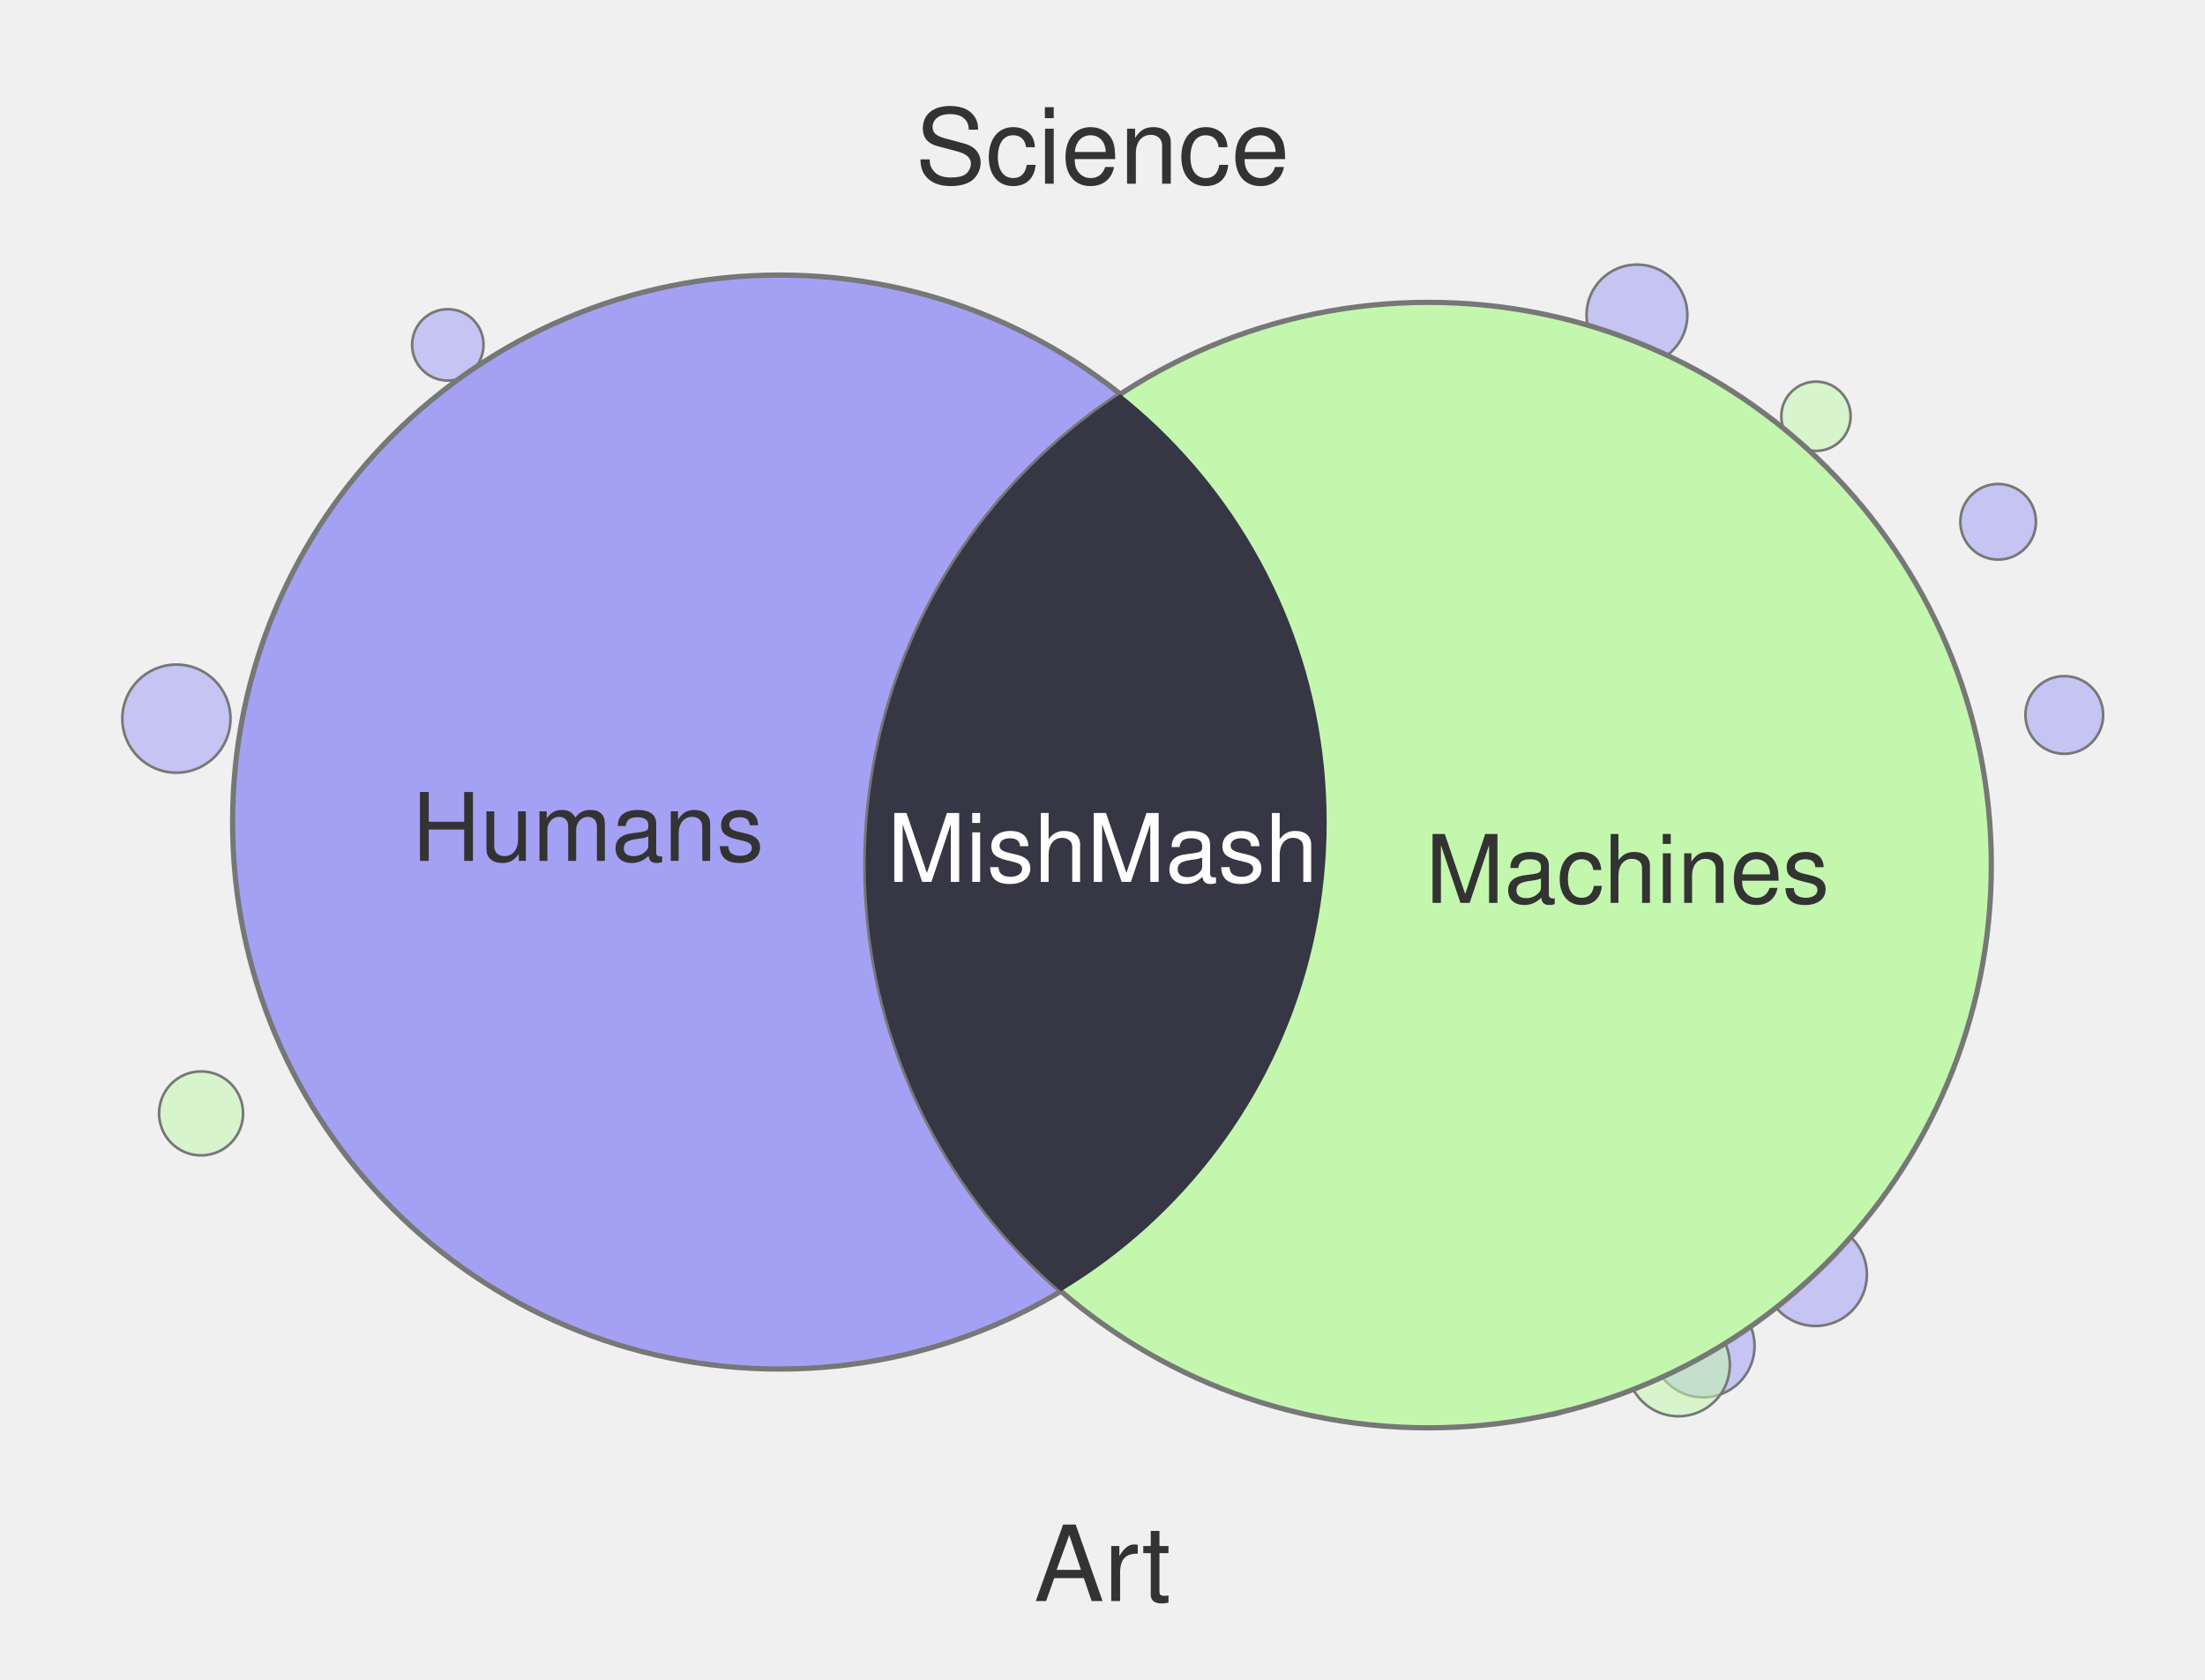
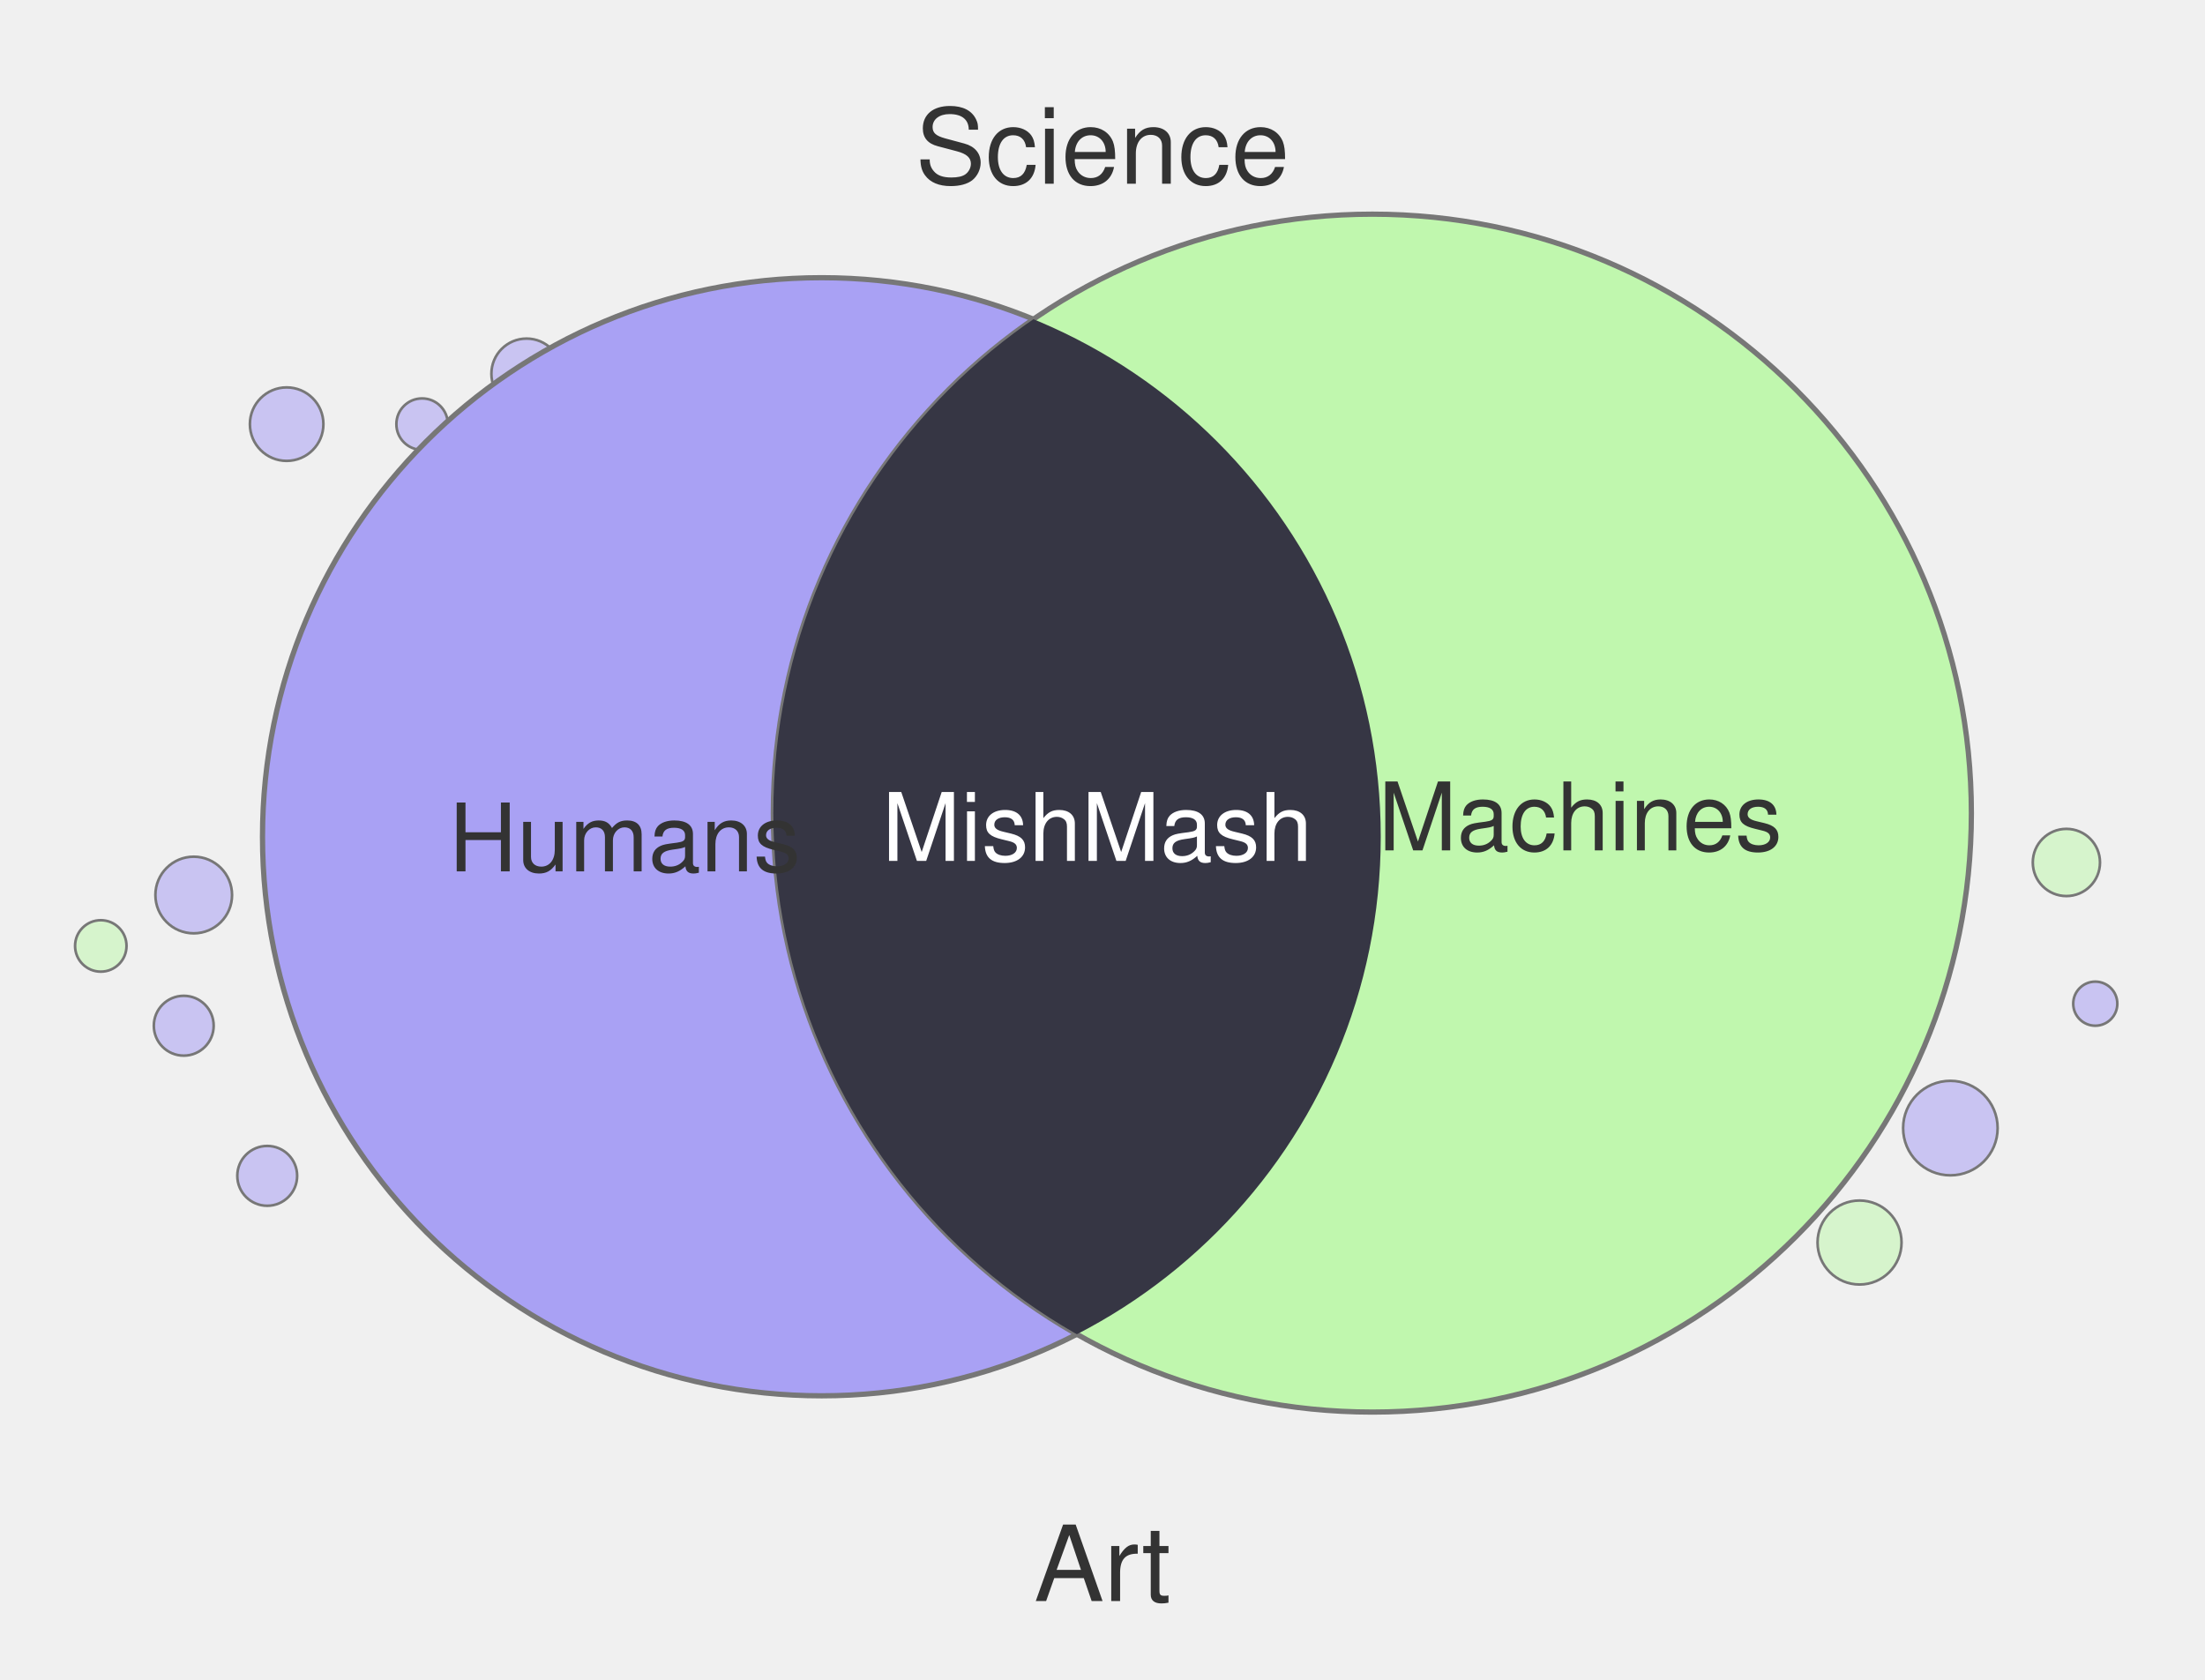
<svg xmlns="http://www.w3.org/2000/svg" width="420" height="320" viewBox="0 0 420 320">
-   <circle cx="311.8" cy="60.0" r="9.6" fill="#A4A1F4" fill-opacity="0.55" stroke="#777" stroke-width="0.5" />
-   <circle cx="85.3" cy="65.7" r="6.8" fill="#A4A1F4" fill-opacity="0.55" stroke="#777" stroke-width="0.5" />
-   <circle cx="345.8" cy="242.8" r="9.8" fill="#A4A1F4" fill-opacity="0.55" stroke="#777" stroke-width="0.5" />
-   <circle cx="33.6" cy="136.9" r="10.3" fill="#A4A1F4" fill-opacity="0.55" stroke="#777" stroke-width="0.5" />
-   <circle cx="345.9" cy="79.3" r="6.6" fill="#C3F7AE" fill-opacity="0.55" stroke="#777" stroke-width="0.5" />
-   <circle cx="294.2" cy="260.0" r="9.8" fill="#C3F7AE" fill-opacity="0.55" stroke="#777" stroke-width="0.5" />
-   <circle cx="324.4" cy="256.4" r="9.8" fill="#A4A1F4" fill-opacity="0.55" stroke="#777" stroke-width="0.5" />
-   <circle cx="319.7" cy="260.0" r="9.8" fill="#C3F7AE" fill-opacity="0.55" stroke="#777" stroke-width="0.5" />
-   <circle cx="38.3" cy="212.1" r="8.0" fill="#C3F7AE" fill-opacity="0.55" stroke="#777" stroke-width="0.5" />
-   <circle cx="393.2" cy="136.2" r="7.4" fill="#A4A1F4" fill-opacity="0.55" stroke="#777" stroke-width="0.5" />
-   <circle cx="380.6" cy="99.4" r="7.2" fill="#A4A1F4" fill-opacity="0.55" stroke="#777" stroke-width="0.5" />
-   <circle cx="296.8" cy="260.0" r="6.5" fill="#A4A1F4" fill-opacity="0.55" stroke="#777" stroke-width="0.5" />
-   <circle cx="148.5" cy="156.6" r="104.2" fill="#A4A1F4" stroke="#777" stroke-width="1" />
-   <circle cx="272.1" cy="164.8" r="107.2" fill="#C3F7AE" stroke="#777" stroke-width="1" />
+   <circle cx="100.3" cy="71.2" r="6.7" fill="#A9A1F4" fill-opacity="0.55" stroke="#777" stroke-width="0.5" />
+   <circle cx="36.9" cy="170.5" r="7.3" fill="#A9A1F4" fill-opacity="0.55" stroke="#777" stroke-width="0.5" />
+   <circle cx="54.6" cy="80.8" r="7.0" fill="#A9A1F4" fill-opacity="0.55" stroke="#777" stroke-width="0.5" />
+   <circle cx="80.4" cy="80.8" r="4.9" fill="#A9A1F4" fill-opacity="0.55" stroke="#777" stroke-width="0.5" />
+   <circle cx="393.6" cy="164.3" r="6.4" fill="#C0F7AE" fill-opacity="0.55" stroke="#777" stroke-width="0.5" />
+   <circle cx="35.0" cy="195.4" r="5.7" fill="#A9A1F4" fill-opacity="0.55" stroke="#777" stroke-width="0.5" />
+   <circle cx="354.2" cy="236.7" r="8.0" fill="#C0F7AE" fill-opacity="0.55" stroke="#777" stroke-width="0.5" />
+   <circle cx="50.9" cy="224.0" r="5.7" fill="#A9A1F4" fill-opacity="0.55" stroke="#777" stroke-width="0.5" />
+   <circle cx="399.1" cy="191.2" r="4.2" fill="#A9A1F4" fill-opacity="0.55" stroke="#777" stroke-width="0.5" />
+   <circle cx="19.2" cy="180.2" r="4.9" fill="#C0F7AE" fill-opacity="0.55" stroke="#777" stroke-width="0.5" />
+   <circle cx="304.2" cy="60.0" r="6.8" fill="#A9A1F4" fill-opacity="0.55" stroke="#777" stroke-width="0.5" />
+   <circle cx="371.5" cy="214.9" r="9.0" fill="#A9A1F4" fill-opacity="0.55" stroke="#777" stroke-width="0.5" />
+   <circle cx="156.5" cy="159.4" r="106.5" fill="#A9A1F4" stroke="#777" stroke-width="1" />
+   <circle cx="261.4" cy="154.9" r="114.1" fill="#C0F7AE" stroke="#777" stroke-width="1" />
  <defs>
    <clipPath id="clip-left" clipPathUnits="userSpaceOnUse">
-       <circle cx="148.5" cy="156.6" r="104.2" />
+       <circle cx="156.5" cy="159.4" r="106.5" />
    </clipPath>
  </defs>
-   <circle cx="272.1" cy="164.8" r="107.2" fill="#363644" clip-path="url(#clip-left)" />
+   <circle cx="261.4" cy="154.9" r="114.1" fill="#363644" clip-path="url(#clip-left)" />
  <text x="210" y="35" text-anchor="middle" font-family="Helvetica, Arial, sans-serif" font-size="20" fill="#333">Science</text>
  <text x="210" y="305" text-anchor="middle" font-family="Helvetica, Arial, sans-serif" font-size="20" fill="#333">Art</text>
-   <text x="112" y="164" text-anchor="middle" font-family="Helvetica, Arial, sans-serif" font-size="18" fill="#333">Humans</text>
-   <text x="310" y="172" text-anchor="middle" font-family="Helvetica, Arial, sans-serif" font-size="18" fill="#333">Machines</text>
-   <text x="210" y="168" text-anchor="middle" font-family="Helvetica, Arial, sans-serif" font-size="18" fill="#fff">MishMash</text>
+   <text x="119" y="166" text-anchor="middle" font-family="Helvetica, Arial, sans-serif" font-size="18" fill="#333">Humans</text>
+   <text x="301" y="162" text-anchor="middle" font-family="Helvetica, Arial, sans-serif" font-size="18" fill="#333">Machines</text>
+   <text x="209" y="164" text-anchor="middle" font-family="Helvetica, Arial, sans-serif" font-size="18" fill="#fff">MishMash</text>
</svg>
